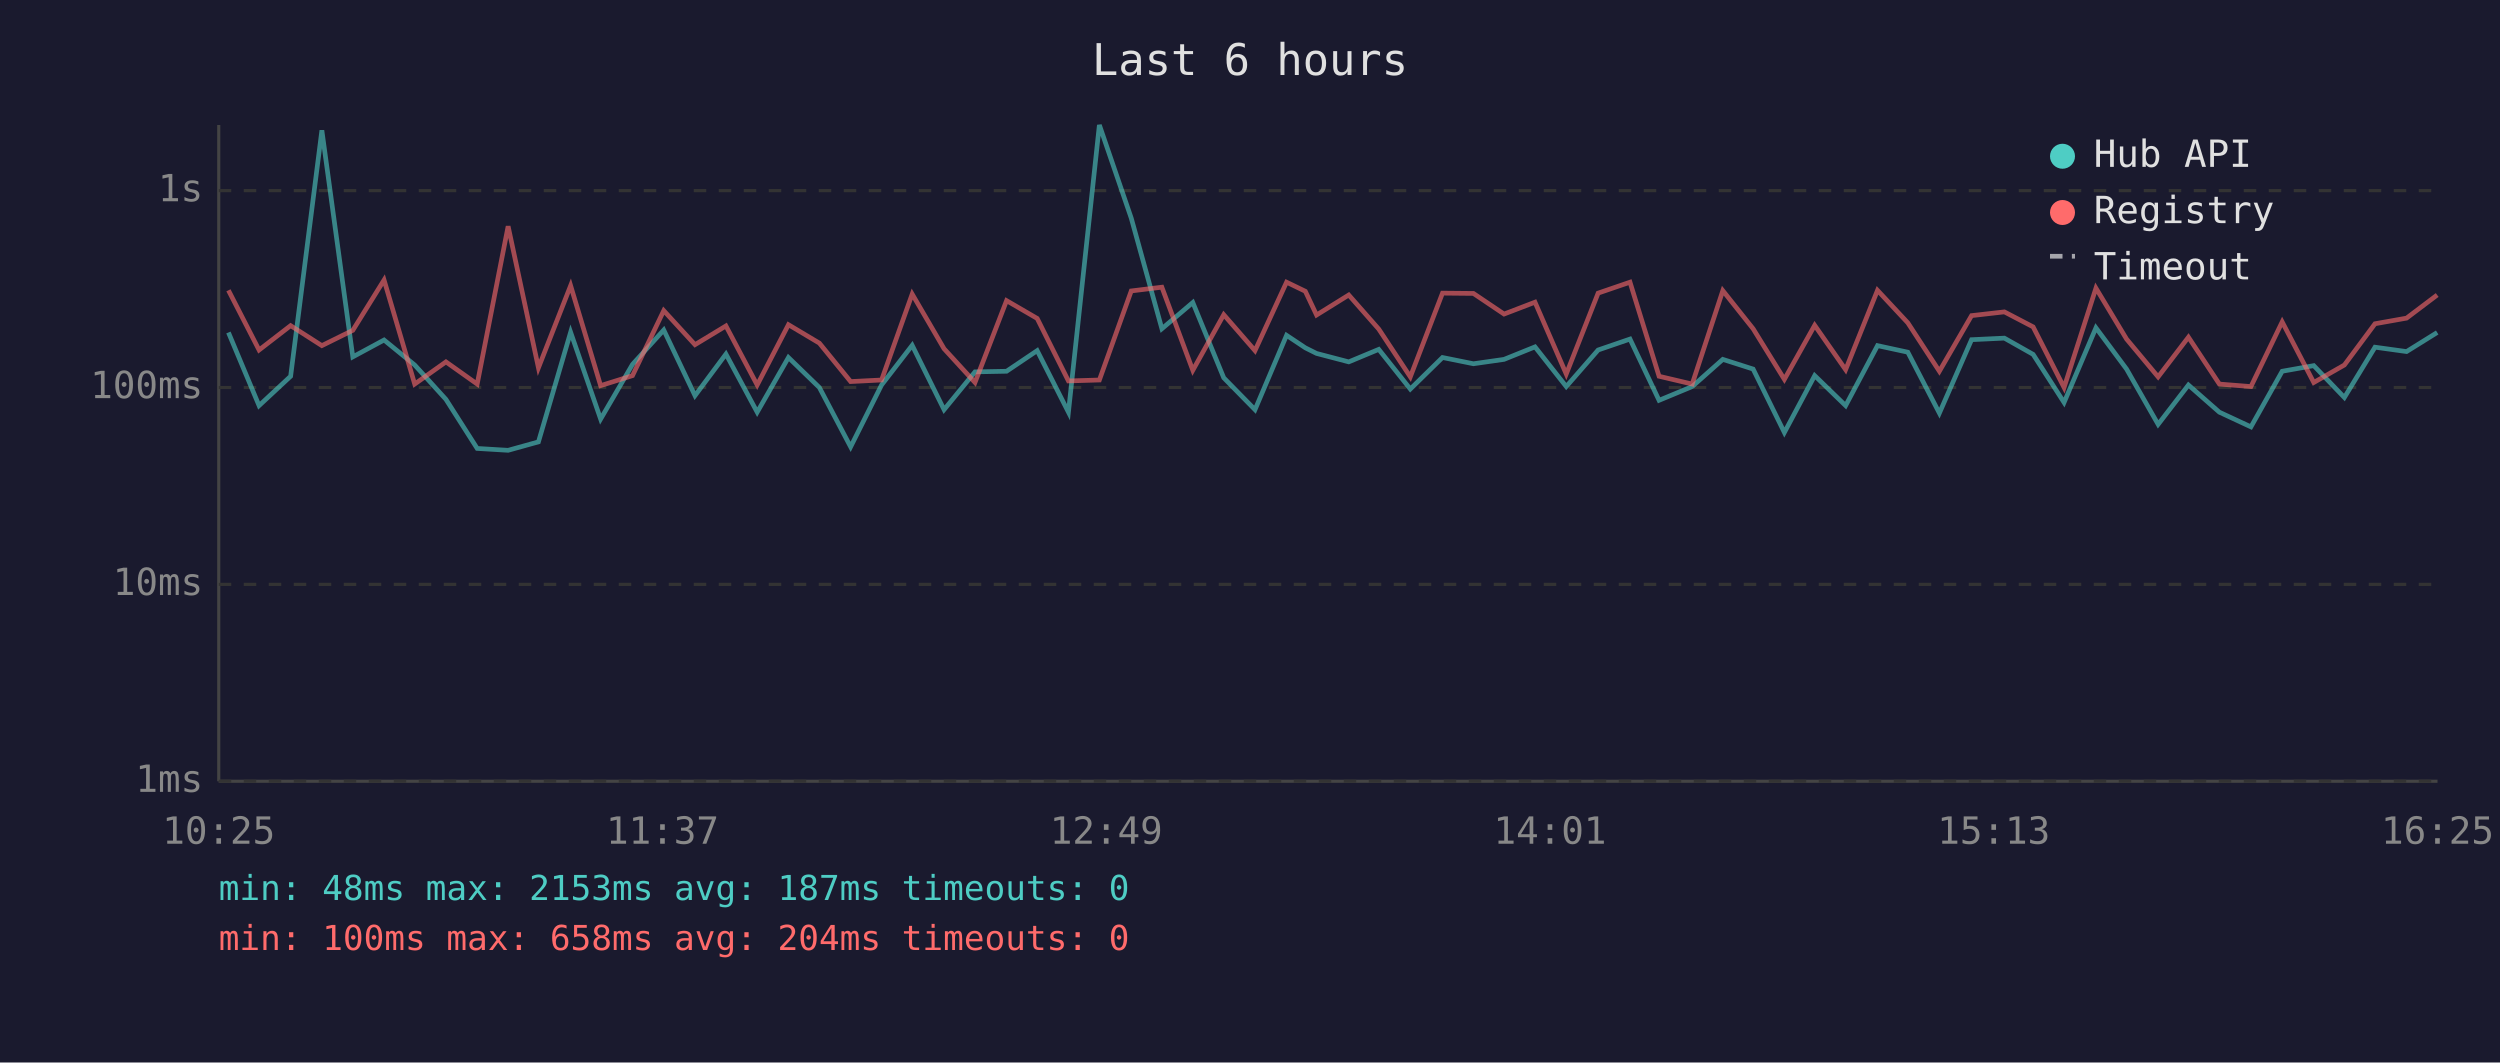
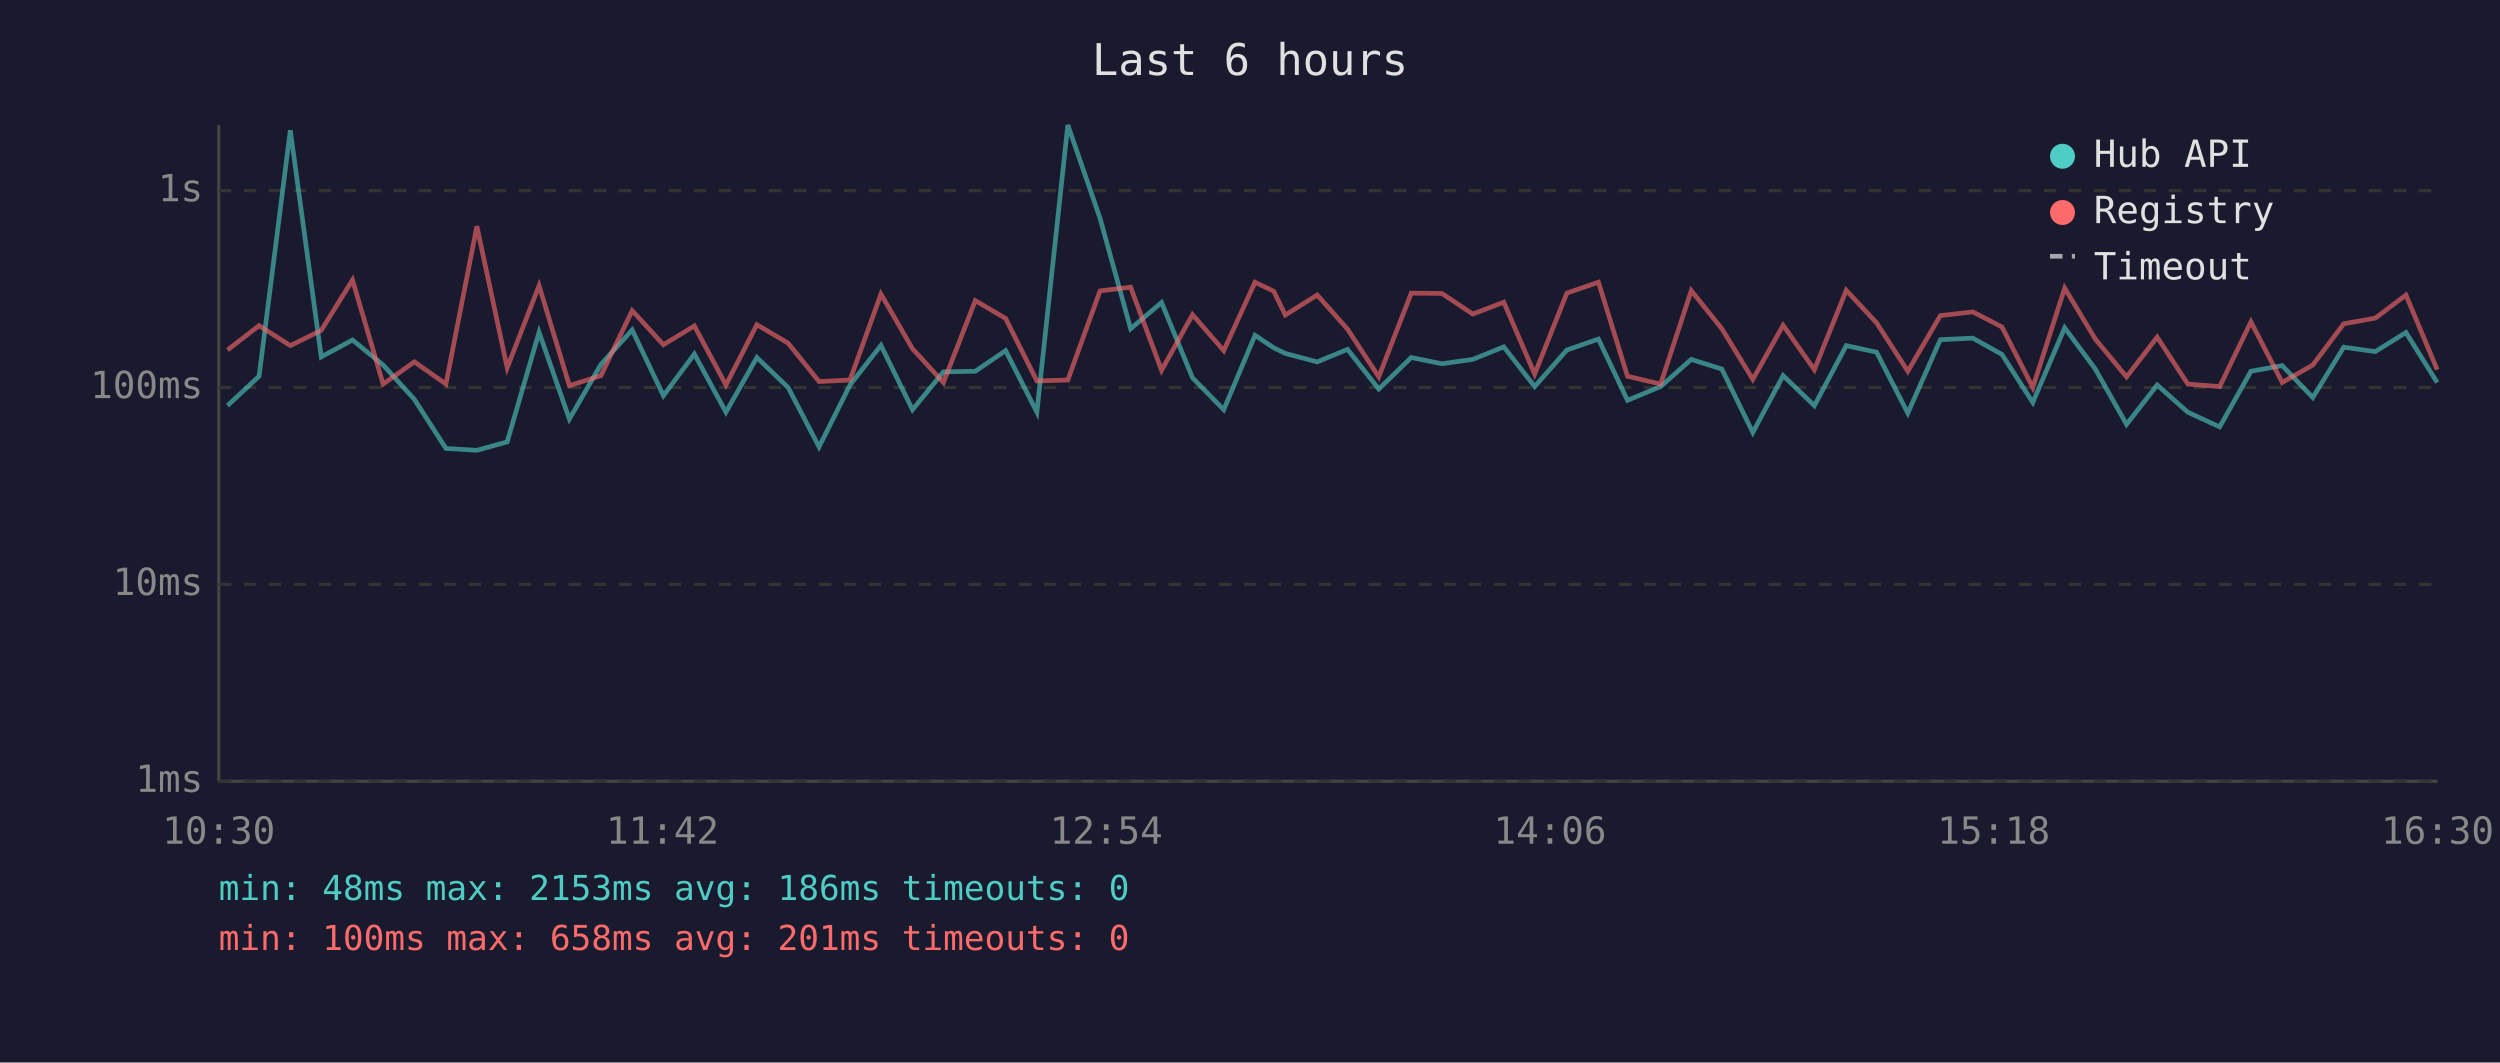
<svg xmlns="http://www.w3.org/2000/svg" viewBox="0 0 800 340" font-family="monospace" font-size="12">
  <rect width="800" height="340" fill="#1a1a2e" />
  <text x="400" y="24" fill="#e0e0e0" font-size="14" text-anchor="middle">Last 6 hours</text>
  <line x1="70" y1="40" x2="70" y2="250" stroke="#444" stroke-width="1" />
  <line x1="70" y1="250" x2="780" y2="250" stroke="#444" stroke-width="1" />
  <line x1="70" y1="250" x2="780" y2="250" stroke="#333" stroke-width="1" stroke-dasharray="4" />
  <text x="65" y="250" fill="#888" text-anchor="end" dominant-baseline="middle">1ms</text>
  <line x1="70" y1="187" x2="780" y2="187" stroke="#333" stroke-width="1" stroke-dasharray="4" />
  <text x="65" y="187" fill="#888" text-anchor="end" dominant-baseline="middle">10ms</text>
  <line x1="70" y1="124" x2="780" y2="124" stroke="#333" stroke-width="1" stroke-dasharray="4" />
  <text x="65" y="124" fill="#888" text-anchor="end" dominant-baseline="middle">100ms</text>
  <line x1="70" y1="61" x2="780" y2="61" stroke="#333" stroke-width="1" stroke-dasharray="4" />
  <text x="65" y="61" fill="#888" text-anchor="end" dominant-baseline="middle">1s</text>
-   <text x="70" y="270" fill="#888" text-anchor="middle">10:25</text>
-   <text x="212" y="270" fill="#888" text-anchor="middle">11:37</text>
-   <text x="354" y="270" fill="#888" text-anchor="middle">12:49</text>
-   <text x="496" y="270" fill="#888" text-anchor="middle">14:01</text>
-   <text x="638" y="270" fill="#888" text-anchor="middle">15:13</text>
-   <text x="780" y="270" fill="#888" text-anchor="middle">16:25</text>
-   <polyline points="73.1,106.4 82.9,129.8 93.0,120.4 103.0,41.7 112.9,114.2 122.9,108.8 132.7,116.8 142.7,127.8 152.7,143.5 162.6,144.1 172.3,141.4 182.6,106.3 192.2,134.1 202.4,116.6 212.4,105.6 222.4,126.6 232.3,113.3 242.3,131.9 252.3,114.4 262.2,124.0 272.2,143.0 282.1,123.2 291.9,110.5 302.1,131.1 312.0,119.0 322.1,118.8 331.9,112.2 341.9,131.9 351.8,40.0 362.0,69.8 371.8,105.2 381.7,96.8 391.6,120.9 401.6,131.1 411.7,107.3 417.7,111.3 421.3,113.1 431.6,115.8 441.2,111.8 451.3,124.5 461.6,114.4 471.5,116.4 481.3,115.0 491.2,111.0 501.2,123.7 511.4,112.0 521.6,108.5 530.9,128.1 541.5,123.7 551.3,115.0 561.0,118.1 571.0,138.4 580.7,120.2 590.6,129.8 600.8,110.6 610.5,112.7 620.6,132.2 630.9,108.7 641.4,108.2 650.6,113.4 660.5,128.8 670.7,104.9 680.5,118.1 690.6,135.8 700.3,123.2 710.2,131.9 720.3,136.6 730.3,118.8 740.4,117.0 750.2,127.2 760.0,111.1 770.1,112.5 779.9,106.4" fill="none" stroke="#4ecdc4" stroke-width="1.5" opacity="0.6" />
-   <polyline points="73.1,92.9 82.9,112.0 93.0,104.2 103.0,110.6 112.9,105.7 122.9,89.6 132.7,122.9 142.7,115.8 152.7,122.9 162.6,72.4 172.3,117.7 182.6,91.4 192.2,123.4 202.4,120.2 212.4,99.4 222.4,110.3 232.3,104.3 242.3,123.2 252.3,103.9 262.2,109.8 272.2,122.1 282.1,121.6 291.9,94.1 302.1,111.6 312.0,122.4 322.1,96.2 331.9,101.9 341.9,121.9 351.8,121.6 362.0,93.1 371.8,91.9 381.7,118.5 391.6,100.7 401.6,112.2 411.7,90.3 417.7,93.2 421.3,100.8 431.6,94.4 441.2,105.3 451.3,120.6 461.6,93.8 471.5,93.9 481.3,100.5 491.2,96.7 501.2,119.7 511.4,93.8 521.6,90.3 530.9,120.4 541.5,122.9 551.3,93.0 561.0,105.2 571.0,121.4 580.7,104.1 590.6,118.3 600.8,92.9 610.5,103.3 620.6,118.8 630.9,101.0 641.4,99.8 650.6,104.6 660.5,124.0 670.7,92.2 680.5,108.5 690.6,120.6 700.3,107.9 710.2,122.9 720.3,123.7 730.3,103.0 740.4,122.4 750.2,116.8 760.0,103.6 770.1,101.8 779.9,94.4" fill="none" stroke="#ff6b6b" stroke-width="1.5" opacity="0.6" />
+   <text x="70" y="270" fill="#888" text-anchor="middle">10:30</text>
+   <text x="212" y="270" fill="#888" text-anchor="middle">11:42</text>
+   <text x="354" y="270" fill="#888" text-anchor="middle">12:54</text>
+   <text x="496" y="270" fill="#888" text-anchor="middle">14:06</text>
+   <text x="638" y="270" fill="#888" text-anchor="middle">15:18</text>
+   <text x="780" y="270" fill="#888" text-anchor="middle">16:30</text>
+   <polyline points="72.8,129.8 82.9,120.4 92.9,41.7 102.8,114.2 112.8,108.8 122.6,116.8 132.6,127.8 142.7,143.5 152.6,144.1 162.3,141.4 172.5,106.3 182.2,134.1 192.3,116.6 202.3,105.6 212.3,126.6 222.2,113.3 232.3,131.9 242.2,114.4 252.2,124.0 262.1,143.0 272.0,123.2 281.9,110.5 292.0,131.1 301.9,119.0 312.1,118.8 321.8,112.2 331.8,131.9 341.7,40.0 352.0,69.8 361.8,105.2 371.7,96.8 381.6,120.9 391.6,131.1 401.6,107.3 407.6,111.3 411.3,113.1 421.5,115.8 431.2,111.8 441.2,124.5 451.6,114.4 461.4,116.4 471.3,115.0 481.2,111.0 491.1,123.7 501.4,112.0 511.5,108.5 520.8,128.1 531.4,123.7 541.2,115.0 551.0,118.1 560.9,138.4 570.6,120.2 580.6,129.8 590.8,110.6 600.5,112.7 610.5,132.2 620.9,108.7 631.3,108.2 640.6,113.4 650.5,128.8 660.7,104.9 670.5,118.1 680.5,135.8 690.3,123.2 700.1,131.9 710.3,136.6 720.3,118.8 730.3,117.0 740.1,127.2 750.0,111.1 760.1,112.5 769.9,106.4 779.9,122.4" fill="none" stroke="#4ecdc4" stroke-width="1.5" opacity="0.6" />
+   <polyline points="72.8,112.0 82.9,104.2 92.9,110.6 102.8,105.7 112.8,89.6 122.6,122.9 132.6,115.8 142.7,122.9 152.6,72.4 162.3,117.7 172.5,91.4 182.2,123.4 192.3,120.2 202.3,99.4 212.3,110.3 222.2,104.3 232.3,123.2 242.2,103.9 252.2,109.8 262.1,122.1 272.0,121.6 281.9,94.1 292.0,111.6 301.9,122.4 312.1,96.2 321.8,101.9 331.8,121.9 341.7,121.6 352.0,93.1 361.8,91.9 371.7,118.5 381.6,100.7 391.6,112.2 401.6,90.3 407.6,93.2 411.3,100.8 421.5,94.4 431.2,105.3 441.2,120.6 451.6,93.8 461.4,93.9 471.3,100.5 481.2,96.7 491.1,119.7 501.4,93.8 511.5,90.3 520.8,120.4 531.4,122.9 541.2,93.0 551.0,105.2 560.9,121.4 570.6,104.1 580.6,118.3 590.8,92.9 600.5,103.3 610.5,118.8 620.9,101.0 631.3,99.8 640.6,104.6 650.5,124.0 660.7,92.2 670.5,108.5 680.5,120.6 690.3,107.9 700.1,122.9 710.3,123.7 720.3,103.0 730.3,122.4 740.1,116.8 750.0,103.6 760.1,101.8 769.9,94.4 779.9,118.3" fill="none" stroke="#ff6b6b" stroke-width="1.5" opacity="0.6" />
  <circle cx="660" cy="50" r="4" fill="#4ecdc4" />
  <text x="670" y="50" fill="#e0e0e0" dominant-baseline="middle">Hub API</text>
  <circle cx="660" cy="68" r="4" fill="#ff6b6b" />
  <text x="670" y="68" fill="#e0e0e0" dominant-baseline="middle">Registry</text>
  <line x1="656" y1="82" x2="664" y2="82" stroke="#e0e0e0" stroke-width="1.5" stroke-dasharray="4,3" opacity="0.7" />
  <text x="670" y="86" fill="#e0e0e0" dominant-baseline="middle">Timeout</text>
-   <text x="70" y="288" fill="#4ecdc4" font-size="11">min: 48ms  max: 2153ms  avg: 187ms  timeouts: 0</text>
-   <text x="70" y="304" fill="#ff6b6b" font-size="11">min: 100ms  max: 658ms  avg: 204ms  timeouts: 0</text>
+   <text x="70" y="288" fill="#4ecdc4" font-size="11">min: 48ms  max: 2153ms  avg: 186ms  timeouts: 0</text>
+   <text x="70" y="304" fill="#ff6b6b" font-size="11">min: 100ms  max: 658ms  avg: 201ms  timeouts: 0</text>
</svg>
